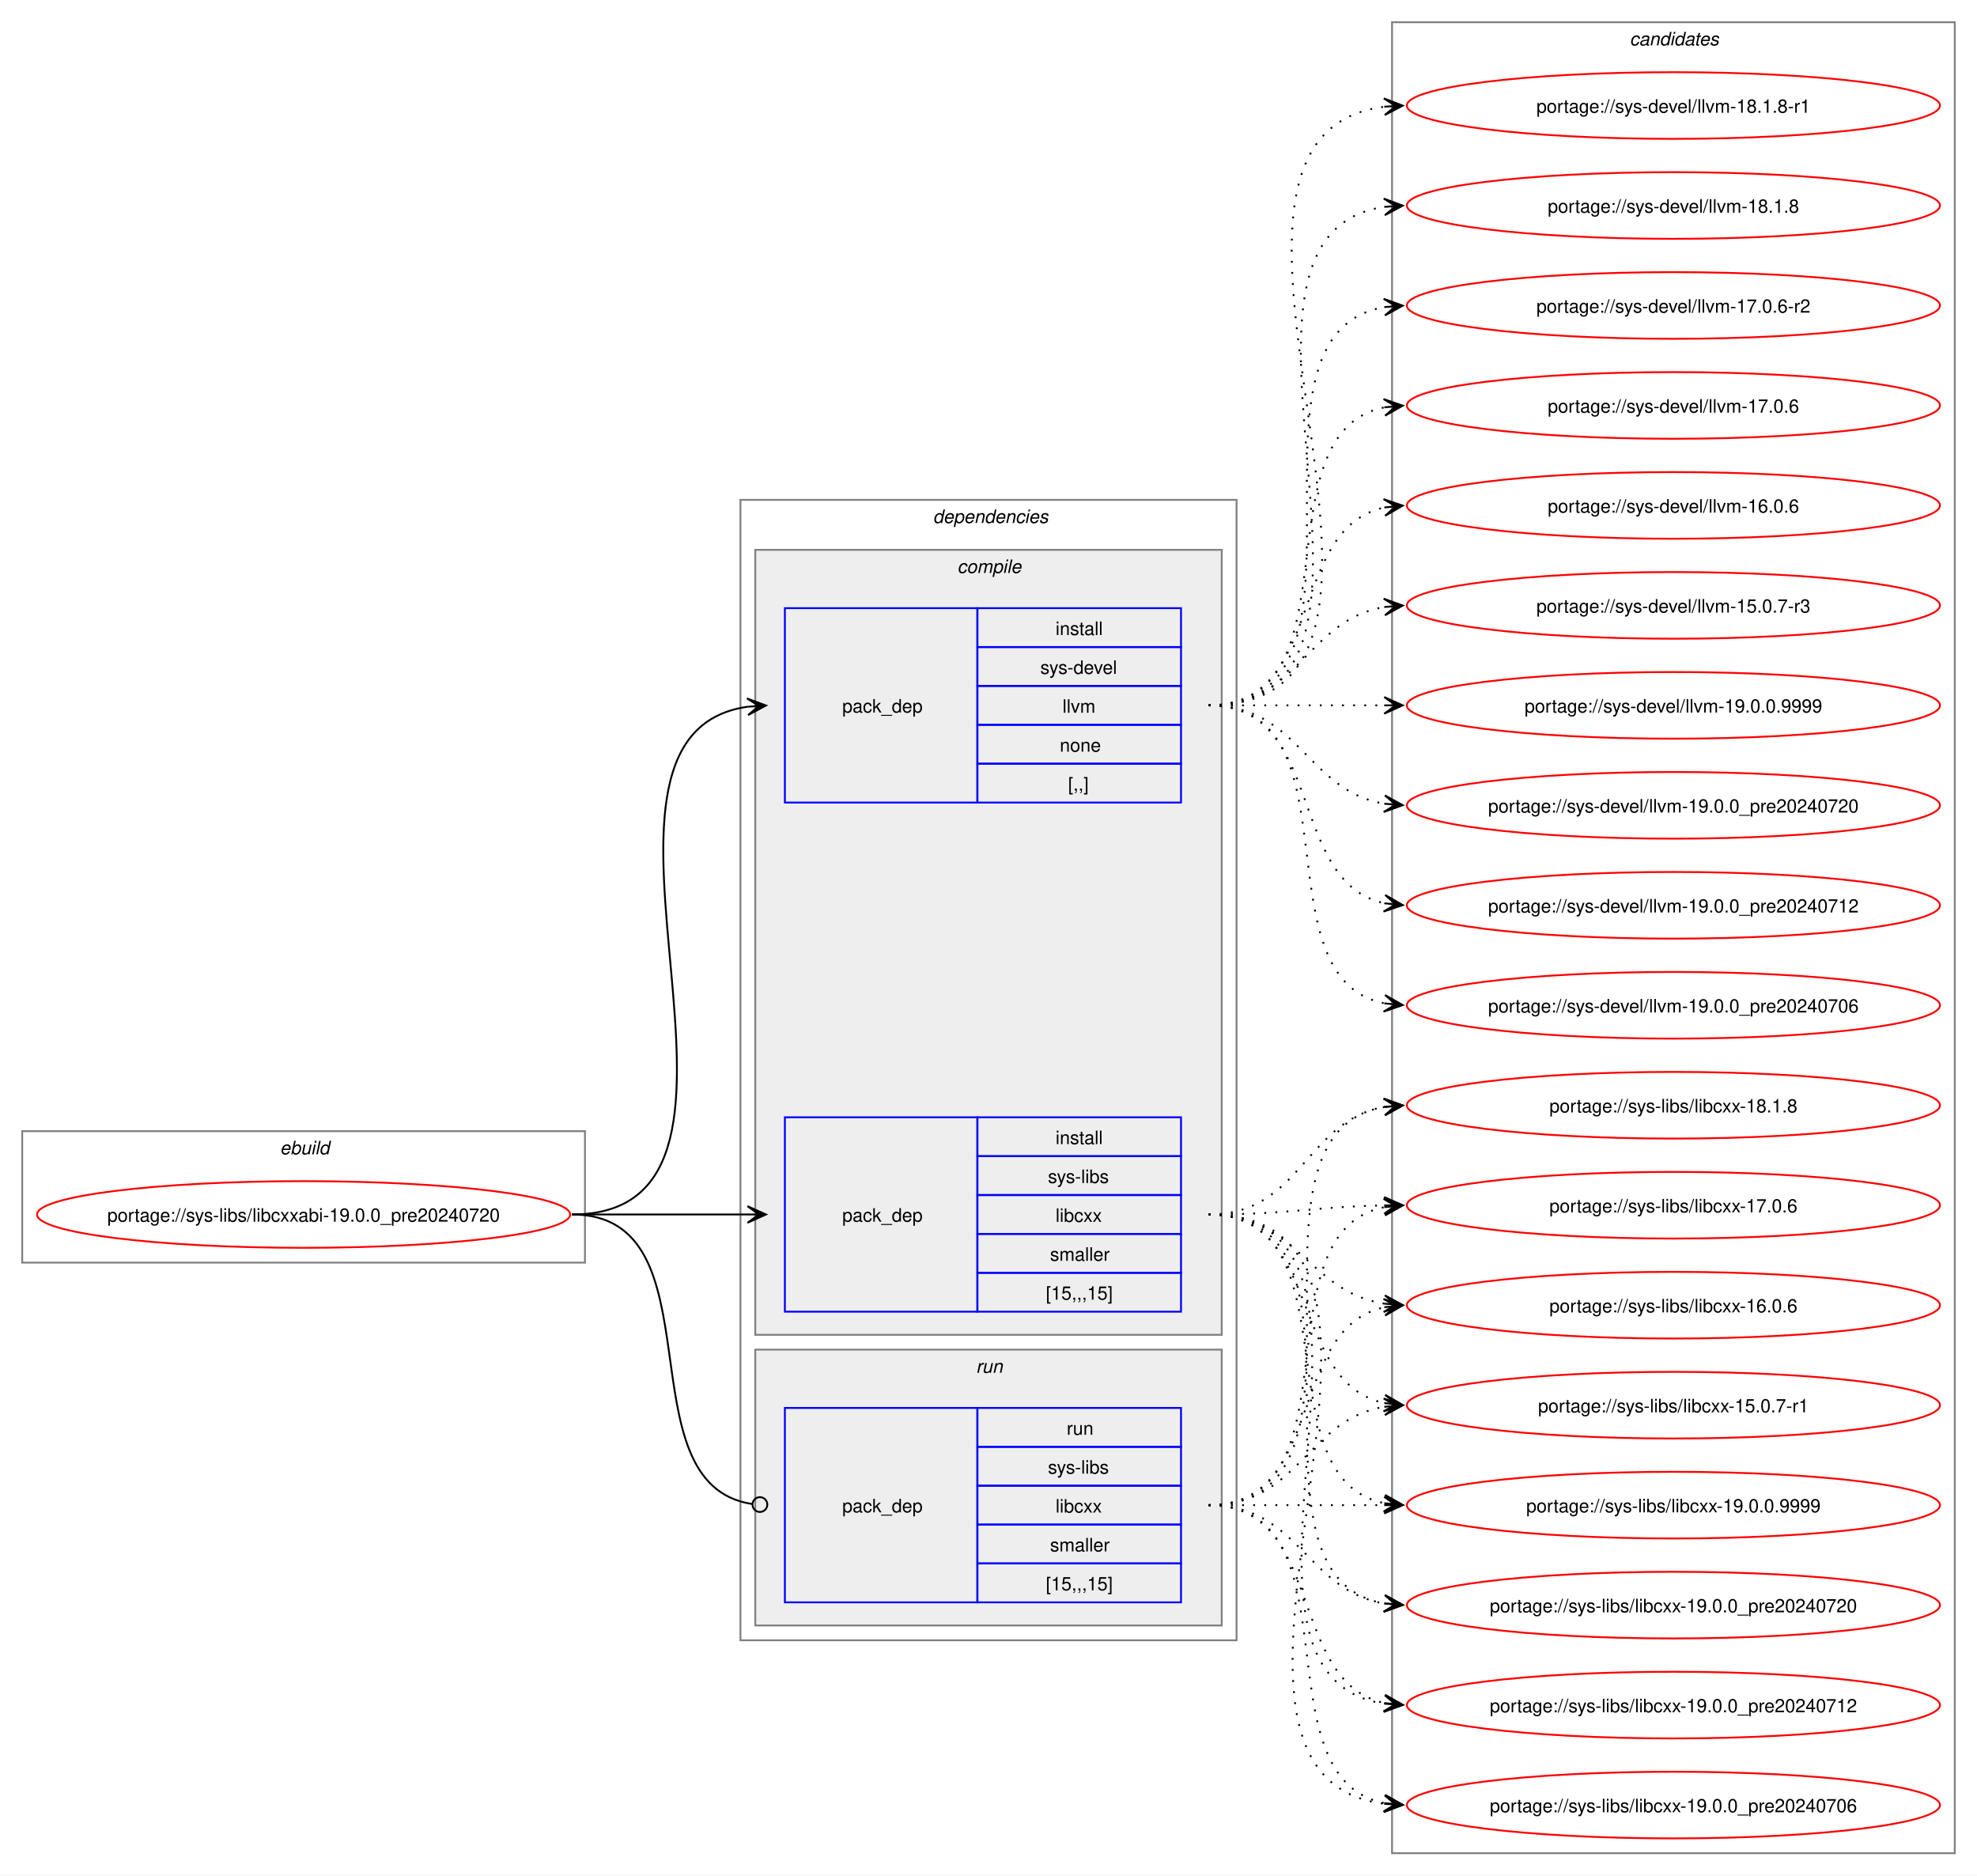
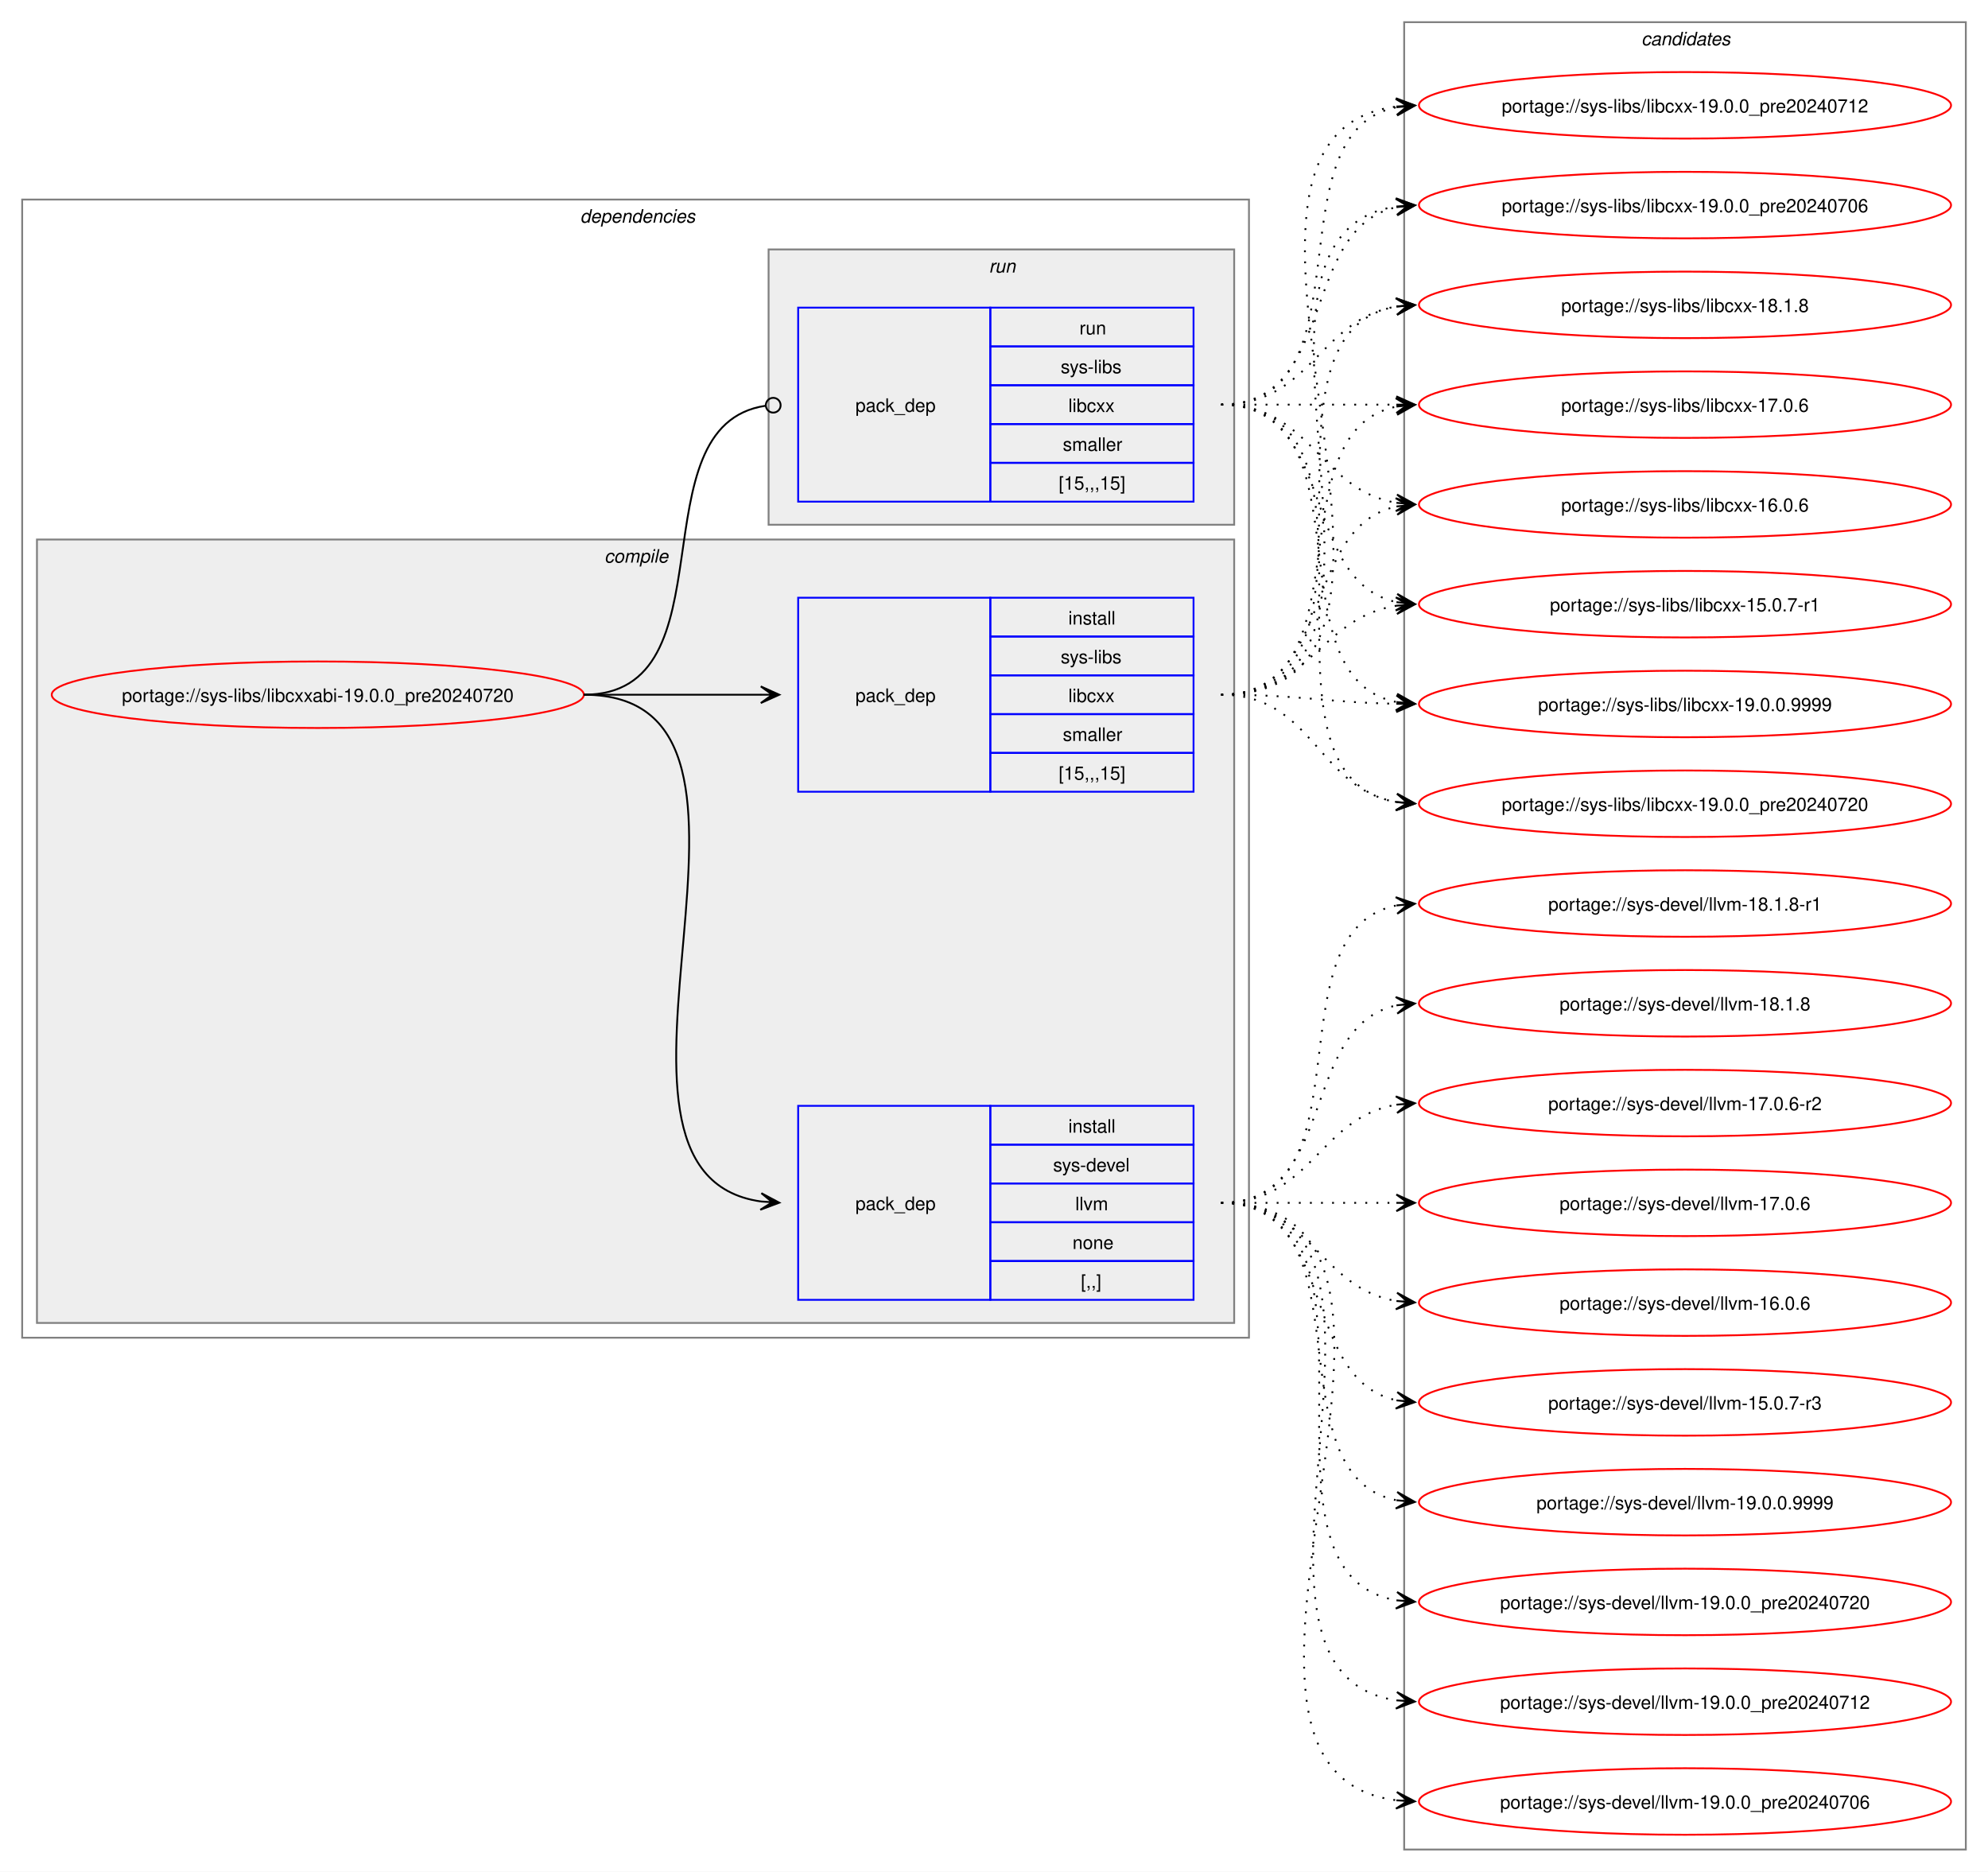
- <svg xmlns="http://www.w3.org/2000/svg" xmlns:xlink="http://www.w3.org/1999/xlink" width="1068pt" height="1013pt" viewBox="0.00 0.00 1068.00 1013.00">
+ <svg xmlns="http://www.w3.org/2000/svg" xmlns:xlink="http://www.w3.org/1999/xlink" width="1076pt" height="1013pt" viewBox="0.00 0.00 1076.00 1013.00">
  <g id="graph0" class="graph" transform="scale(1 1) rotate(0) translate(4 1009)">
-     <polygon fill="white" stroke="none" points="-4,4 -4,-1009 1064,-1009 1064,4 -4,4" />
-     <g id="clust1" class="cluster">
-       <polygon fill="none" stroke="gray" points="8,-327 8,-398 312,-398 312,-327 8,-327" />
-       <text text-anchor="start" x="147.25" y="-385.5" font-family="Helvetica,sans-Serif" font-style="italic" font-size="10.00">ebuild</text>
-     </g>
+     <polygon fill="white" stroke="none" points="-4,4 -4,-1009 1072,-1009 1072,4 -4,4" />
    <g id="clust2" class="cluster">
-       <polygon fill="none" stroke="gray" points="396,-123 396,-739 664,-739 664,-123 396,-123" />
-       <text text-anchor="start" x="500" y="-726.5" font-family="Helvetica,sans-Serif" font-style="italic" font-size="10.00">dependencies</text>
+       <polygon fill="none" stroke="gray" points="8,-285 8,-901 672,-901 672,-285 8,-285" />
+       <text text-anchor="start" x="310" y="-888.5" font-family="Helvetica,sans-Serif" font-style="italic" font-size="10.00">dependencies</text>
    </g>
    <g id="clust3" class="cluster">
-       <polygon fill="#eeeeee" stroke="gray" points="404,-288 404,-712 656,-712 656,-288 404,-288" />
-       <text text-anchor="start" x="513.12" y="-699.5" font-family="Helvetica,sans-Serif" font-style="italic" font-size="10.00">compile</text>
+       <polygon fill="#eeeeee" stroke="gray" points="16,-293 16,-717 664,-717 664,-293 16,-293" />
+       <text text-anchor="start" x="323.12" y="-704.5" font-family="Helvetica,sans-Serif" font-style="italic" font-size="10.00">compile</text>
    </g>
    <g id="clust7" class="cluster">
-       <polygon fill="#eeeeee" stroke="gray" points="404,-131 404,-280 656,-280 656,-131 404,-131" />
-       <text text-anchor="start" x="523.25" y="-267.5" font-family="Helvetica,sans-Serif" font-style="italic" font-size="10.00">run</text>
+       <polygon fill="#eeeeee" stroke="gray" points="412,-725 412,-874 664,-874 664,-725 412,-725" />
+       <text text-anchor="start" x="531.25" y="-861.5" font-family="Helvetica,sans-Serif" font-style="italic" font-size="10.00">run</text>
    </g>
    <g id="clust9" class="cluster">
-       <polygon fill="none" stroke="gray" points="748,-8 748,-997 1052,-997 1052,-8 748,-8" />
-       <text text-anchor="start" x="876.38" y="-984.5" font-family="Helvetica,sans-Serif" font-style="italic" font-size="10.00">candidates</text>
+       <polygon fill="none" stroke="gray" points="756,-8 756,-997 1060,-997 1060,-8 756,-8" />
+       <text text-anchor="start" x="884.38" y="-984.5" font-family="Helvetica,sans-Serif" font-style="italic" font-size="10.00">candidates</text>
    </g>
    <g id="node1" class="node">
      <g id="a_node1">
        <a xlink:href="../sys-libs/libcxxabi-19.0.0_pre20240720.svg" xlink:title="portage://sys-libs/libcxxabi-19.0.0_pre20240720">
-           <ellipse fill="none" stroke="red" cx="160" cy="-353" rx="144" ry="18" />
-           <text text-anchor="middle" x="160" y="-349.12" font-family="Helvetica,sans-Serif" font-size="10.00">portage://sys-libs/libcxxabi-19.0.0_pre20240720</text>
+           <ellipse fill="none" stroke="red" cx="168" cy="-633" rx="144" ry="18" />
+           <text text-anchor="middle" x="168" y="-629.12" font-family="Helvetica,sans-Serif" font-size="10.00">portage://sys-libs/libcxxabi-19.0.0_pre20240720</text>
        </a>
      </g>
    </g>
    <g id="node2" class="node">
-       <polygon fill="none" stroke="blue" points="420,-575.5 420,-680.5 524,-680.5 524,-575.5 420,-575.5" />
-       <text text-anchor="start" x="451" y="-624.12" font-family="Helvetica,sans-Serif" font-size="10.00">pack_dep</text>
-       <polygon fill="none" stroke="blue" points="524,-659.5 524,-680.5 634,-680.5 634,-659.5 524,-659.5" />
-       <text text-anchor="start" x="566.25" y="-666" font-family="Helvetica,sans-Serif" font-size="10.00">install</text>
-       <polygon fill="none" stroke="blue" points="524,-638.5 524,-659.5 634,-659.5 634,-638.5 524,-638.5" />
-       <text text-anchor="start" x="558" y="-645" font-family="Helvetica,sans-Serif" font-size="10.00">sys-devel</text>
-       <polygon fill="none" stroke="blue" points="524,-617.5 524,-638.5 634,-638.5 634,-617.5 524,-617.5" />
-       <text text-anchor="start" x="570" y="-624" font-family="Helvetica,sans-Serif" font-size="10.00">llvm</text>
-       <polygon fill="none" stroke="blue" points="524,-596.5 524,-617.5 634,-617.5 634,-596.5 524,-596.5" />
-       <text text-anchor="start" x="568.5" y="-603" font-family="Helvetica,sans-Serif" font-size="10.00">none</text>
-       <polygon fill="none" stroke="blue" points="524,-575.5 524,-596.5 634,-596.5 634,-575.5 524,-575.5" />
-       <text text-anchor="start" x="573" y="-582" font-family="Helvetica,sans-Serif" font-size="10.00">[,,]</text>
+       <polygon fill="none" stroke="blue" points="428,-305.5 428,-410.5 532,-410.5 532,-305.5 428,-305.5" />
+       <text text-anchor="start" x="459" y="-354.12" font-family="Helvetica,sans-Serif" font-size="10.00">pack_dep</text>
+       <polygon fill="none" stroke="blue" points="532,-389.5 532,-410.5 642,-410.5 642,-389.5 532,-389.5" />
+       <text text-anchor="start" x="574.25" y="-396" font-family="Helvetica,sans-Serif" font-size="10.00">install</text>
+       <polygon fill="none" stroke="blue" points="532,-368.5 532,-389.5 642,-389.5 642,-368.5 532,-368.5" />
+       <text text-anchor="start" x="566" y="-375" font-family="Helvetica,sans-Serif" font-size="10.00">sys-devel</text>
+       <polygon fill="none" stroke="blue" points="532,-347.5 532,-368.5 642,-368.5 642,-347.5 532,-347.5" />
+       <text text-anchor="start" x="578" y="-354" font-family="Helvetica,sans-Serif" font-size="10.00">llvm</text>
+       <polygon fill="none" stroke="blue" points="532,-326.5 532,-347.5 642,-347.5 642,-326.5 532,-326.5" />
+       <text text-anchor="start" x="576.5" y="-333" font-family="Helvetica,sans-Serif" font-size="10.00">none</text>
+       <polygon fill="none" stroke="blue" points="532,-305.5 532,-326.5 642,-326.5 642,-305.5 532,-305.5" />
+       <text text-anchor="start" x="581" y="-312" font-family="Helvetica,sans-Serif" font-size="10.00">[,,]</text>
    </g>
    <g id="edge1" class="edge">
-       <path fill="none" stroke="black" d="M305,-353C432.02,-353 289.19,-611.6 399.88,-627.26" />
-       <polygon fill="black" stroke="black" points="409.78,-627.92 399.51,-631.74 406.01,-627.67 399.81,-627.25 399.81,-627.25 399.81,-627.25 406.01,-627.67 400.11,-622.76 409.78,-627.92" />
+       <path fill="none" stroke="black" d="M312,-633C439.18,-633 296.99,-374.4 407.86,-358.74" />
+       <polygon fill="black" stroke="black" points="417.78,-358.08 408.1,-363.23 414.01,-358.33 407.81,-358.74 407.81,-358.74 407.81,-358.74 414.01,-358.33 407.51,-354.25 417.78,-358.08" />
    </g>
    <g id="node3" class="node">
-       <polygon fill="none" stroke="blue" points="420,-300.5 420,-405.5 524,-405.5 524,-300.5 420,-300.5" />
-       <text text-anchor="start" x="451" y="-349.12" font-family="Helvetica,sans-Serif" font-size="10.00">pack_dep</text>
-       <polygon fill="none" stroke="blue" points="524,-384.5 524,-405.5 634,-405.5 634,-384.5 524,-384.5" />
-       <text text-anchor="start" x="566.25" y="-391" font-family="Helvetica,sans-Serif" font-size="10.00">install</text>
-       <polygon fill="none" stroke="blue" points="524,-363.5 524,-384.5 634,-384.5 634,-363.5 524,-363.5" />
-       <text text-anchor="start" x="562.12" y="-370" font-family="Helvetica,sans-Serif" font-size="10.00">sys-libs</text>
-       <polygon fill="none" stroke="blue" points="524,-342.5 524,-363.5 634,-363.5 634,-342.5 524,-342.5" />
-       <text text-anchor="start" x="566.25" y="-349" font-family="Helvetica,sans-Serif" font-size="10.00">libcxx</text>
-       <polygon fill="none" stroke="blue" points="524,-321.5 524,-342.5 634,-342.5 634,-321.5 524,-321.5" />
-       <text text-anchor="start" x="563.25" y="-328" font-family="Helvetica,sans-Serif" font-size="10.00">smaller</text>
-       <polygon fill="none" stroke="blue" points="524,-300.5 524,-321.5 634,-321.5 634,-300.5 524,-300.5" />
-       <text text-anchor="start" x="561" y="-307" font-family="Helvetica,sans-Serif" font-size="10.00">[15,,,15]</text>
+       <polygon fill="none" stroke="blue" points="428,-580.5 428,-685.5 532,-685.5 532,-580.5 428,-580.5" />
+       <text text-anchor="start" x="459" y="-629.12" font-family="Helvetica,sans-Serif" font-size="10.00">pack_dep</text>
+       <polygon fill="none" stroke="blue" points="532,-664.5 532,-685.5 642,-685.5 642,-664.5 532,-664.5" />
+       <text text-anchor="start" x="574.25" y="-671" font-family="Helvetica,sans-Serif" font-size="10.00">install</text>
+       <polygon fill="none" stroke="blue" points="532,-643.5 532,-664.5 642,-664.5 642,-643.5 532,-643.5" />
+       <text text-anchor="start" x="570.12" y="-650" font-family="Helvetica,sans-Serif" font-size="10.00">sys-libs</text>
+       <polygon fill="none" stroke="blue" points="532,-622.5 532,-643.5 642,-643.5 642,-622.5 532,-622.5" />
+       <text text-anchor="start" x="574.25" y="-629" font-family="Helvetica,sans-Serif" font-size="10.00">libcxx</text>
+       <polygon fill="none" stroke="blue" points="532,-601.5 532,-622.5 642,-622.5 642,-601.5 532,-601.5" />
+       <text text-anchor="start" x="571.25" y="-608" font-family="Helvetica,sans-Serif" font-size="10.00">smaller</text>
+       <polygon fill="none" stroke="blue" points="532,-580.5 532,-601.5 642,-601.5 642,-580.5 532,-580.5" />
+       <text text-anchor="start" x="569" y="-587" font-family="Helvetica,sans-Serif" font-size="10.00">[15,,,15]</text>
    </g>
    <g id="edge2" class="edge">
-       <path fill="none" stroke="black" d="M305,-353C348.25,-353 361.72,-353 400.08,-353" />
-       <polygon fill="black" stroke="black" points="409.78,-353 399.78,-357.5 406,-353 399.78,-353 399.78,-353 399.78,-353 406,-353 399.78,-348.5 409.78,-353" />
+       <path fill="none" stroke="black" d="M312,-633C355.65,-633 369.25,-633 407.98,-633" />
+       <polygon fill="black" stroke="black" points="417.78,-633 407.78,-637.5 414,-633 407.78,-633 407.78,-633 407.78,-633 414,-633 407.78,-628.5 417.78,-633" />
    </g>
    <g id="node4" class="node">
-       <polygon fill="none" stroke="blue" points="420,-143.5 420,-248.5 524,-248.5 524,-143.5 420,-143.5" />
-       <text text-anchor="start" x="451" y="-192.12" font-family="Helvetica,sans-Serif" font-size="10.00">pack_dep</text>
-       <polygon fill="none" stroke="blue" points="524,-227.5 524,-248.5 634,-248.5 634,-227.5 524,-227.5" />
-       <text text-anchor="start" x="572.25" y="-234" font-family="Helvetica,sans-Serif" font-size="10.00">run</text>
-       <polygon fill="none" stroke="blue" points="524,-206.5 524,-227.5 634,-227.5 634,-206.5 524,-206.5" />
-       <text text-anchor="start" x="562.12" y="-213" font-family="Helvetica,sans-Serif" font-size="10.00">sys-libs</text>
-       <polygon fill="none" stroke="blue" points="524,-185.5 524,-206.5 634,-206.5 634,-185.5 524,-185.5" />
-       <text text-anchor="start" x="566.25" y="-192" font-family="Helvetica,sans-Serif" font-size="10.00">libcxx</text>
-       <polygon fill="none" stroke="blue" points="524,-164.5 524,-185.5 634,-185.5 634,-164.5 524,-164.5" />
-       <text text-anchor="start" x="563.25" y="-171" font-family="Helvetica,sans-Serif" font-size="10.00">smaller</text>
-       <polygon fill="none" stroke="blue" points="524,-143.5 524,-164.5 634,-164.5 634,-143.5 524,-143.5" />
-       <text text-anchor="start" x="561" y="-150" font-family="Helvetica,sans-Serif" font-size="10.00">[15,,,15]</text>
+       <polygon fill="none" stroke="blue" points="428,-737.5 428,-842.5 532,-842.5 532,-737.5 428,-737.5" />
+       <text text-anchor="start" x="459" y="-786.12" font-family="Helvetica,sans-Serif" font-size="10.00">pack_dep</text>
+       <polygon fill="none" stroke="blue" points="532,-821.5 532,-842.5 642,-842.5 642,-821.5 532,-821.5" />
+       <text text-anchor="start" x="580.25" y="-828" font-family="Helvetica,sans-Serif" font-size="10.00">run</text>
+       <polygon fill="none" stroke="blue" points="532,-800.5 532,-821.5 642,-821.5 642,-800.5 532,-800.5" />
+       <text text-anchor="start" x="570.12" y="-807" font-family="Helvetica,sans-Serif" font-size="10.00">sys-libs</text>
+       <polygon fill="none" stroke="blue" points="532,-779.5 532,-800.5 642,-800.5 642,-779.5 532,-779.5" />
+       <text text-anchor="start" x="574.25" y="-786" font-family="Helvetica,sans-Serif" font-size="10.00">libcxx</text>
+       <polygon fill="none" stroke="blue" points="532,-758.5 532,-779.5 642,-779.5 642,-758.5 532,-758.5" />
+       <text text-anchor="start" x="571.25" y="-765" font-family="Helvetica,sans-Serif" font-size="10.00">smaller</text>
+       <polygon fill="none" stroke="blue" points="532,-737.5 532,-758.5 642,-758.5 642,-737.5 532,-737.5" />
+       <text text-anchor="start" x="569" y="-744" font-family="Helvetica,sans-Serif" font-size="10.00">[15,,,15]</text>
    </g>
    <g id="edge3" class="edge">
-       <path fill="none" stroke="black" d="M305,-353C386.07,-353 331.24,-207.44 402.22,-196.63" />
-       <ellipse fill="none" stroke="black" cx="406.51" cy="-196.32" rx="4" ry="4" />
+       <path fill="none" stroke="black" d="M312,-633C393.31,-633 338.95,-778.56 410.19,-789.37" />
+       <ellipse fill="none" stroke="black" cx="414.51" cy="-789.68" rx="4" ry="4" />
    </g>
    <g id="node5" class="node">
      <g id="a_node5">
        <a xlink:href="../sys-devel/llvm-19.0.0.9999.svg" xlink:title="portage://sys-devel/llvm-19.0.0.9999">
-           <ellipse fill="none" stroke="red" cx="900" cy="-628" rx="144" ry="18" />
-           <text text-anchor="middle" x="900" y="-624.12" font-family="Helvetica,sans-Serif" font-size="10.00">portage://sys-devel/llvm-19.0.0.9999</text>
+           <ellipse fill="none" stroke="red" cx="908" cy="-196" rx="144" ry="18" />
+           <text text-anchor="middle" x="908" y="-192.12" font-family="Helvetica,sans-Serif" font-size="10.00">portage://sys-devel/llvm-19.0.0.9999</text>
        </a>
      </g>
    </g>
    <g id="edge4" class="edge">
-       <path fill="none" stroke="black" stroke-dasharray="1,5" d="M649,-628C692.25,-628 705.72,-628 744.08,-628" />
-       <polygon fill="black" stroke="black" points="753.78,-628 743.78,-632.5 750,-628 743.78,-628 743.78,-628 743.78,-628 750,-628 743.78,-623.5 753.78,-628" />
+       <path fill="none" stroke="black" stroke-dasharray="1,5" d="M657,-358C739.01,-358 682.82,-210.83 751.87,-197.03" />
+       <polygon fill="black" stroke="black" points="761.79,-196.11 752.25,-201.52 758.02,-196.46 751.83,-197.04 751.83,-197.04 751.83,-197.04 758.02,-196.46 751.41,-192.56 761.79,-196.11" />
    </g>
    <g id="node6" class="node">
      <g id="a_node6">
        <a xlink:href="../sys-devel/llvm-19.0.0_pre20240720.svg" xlink:title="portage://sys-devel/llvm-19.0.0_pre20240720">
-           <ellipse fill="none" stroke="red" cx="900" cy="-574" rx="144" ry="18" />
-           <text text-anchor="middle" x="900" y="-570.12" font-family="Helvetica,sans-Serif" font-size="10.00">portage://sys-devel/llvm-19.0.0_pre20240720</text>
+           <ellipse fill="none" stroke="red" cx="908" cy="-142" rx="144" ry="18" />
+           <text text-anchor="middle" x="908" y="-138.12" font-family="Helvetica,sans-Serif" font-size="10.00">portage://sys-devel/llvm-19.0.0_pre20240720</text>
        </a>
      </g>
    </g>
    <g id="edge5" class="edge">
-       <path fill="none" stroke="black" stroke-dasharray="1,5" d="M649,-628C697.95,-628 701.8,-581.72 744.05,-574.85" />
-       <polygon fill="black" stroke="black" points="753.79,-574.09 744.16,-579.35 750.01,-574.39 743.82,-574.87 743.82,-574.87 743.82,-574.87 750.01,-574.39 743.47,-570.38 753.79,-574.09" />
+       <path fill="none" stroke="black" stroke-dasharray="1,5" d="M657,-358C759.97,-358 663.77,-157.73 751.96,-142.87" />
+       <polygon fill="black" stroke="black" points="761.79,-142.1 752.17,-147.37 758.02,-142.39 751.82,-142.88 751.82,-142.88 751.82,-142.88 758.02,-142.39 751.46,-138.4 761.79,-142.1" />
    </g>
    <g id="node7" class="node">
      <g id="a_node7">
        <a xlink:href="../sys-devel/llvm-19.0.0_pre20240712.svg" xlink:title="portage://sys-devel/llvm-19.0.0_pre20240712">
-           <ellipse fill="none" stroke="red" cx="900" cy="-520" rx="144" ry="18" />
-           <text text-anchor="middle" x="900" y="-516.12" font-family="Helvetica,sans-Serif" font-size="10.00">portage://sys-devel/llvm-19.0.0_pre20240712</text>
+           <ellipse fill="none" stroke="red" cx="908" cy="-88" rx="144" ry="18" />
+           <text text-anchor="middle" x="908" y="-84.12" font-family="Helvetica,sans-Serif" font-size="10.00">portage://sys-devel/llvm-19.0.0_pre20240712</text>
        </a>
      </g>
    </g>
    <g id="edge6" class="edge">
-       <path fill="none" stroke="black" stroke-dasharray="1,5" d="M649,-628C712.32,-628 690.76,-532.29 744.13,-521.07" />
-       <polygon fill="black" stroke="black" points="753.79,-520.12 744.28,-525.58 750.02,-520.49 743.84,-521.1 743.84,-521.1 743.84,-521.1 750.02,-520.49 743.4,-516.62 753.79,-520.12" />
+       <path fill="none" stroke="black" stroke-dasharray="1,5" d="M657,-358C782.01,-358 643.02,-104.1 752.05,-88.73" />
+       <polygon fill="black" stroke="black" points="761.78,-88.08 752.1,-93.23 758.01,-88.33 751.81,-88.74 751.81,-88.74 751.81,-88.74 758.01,-88.33 751.51,-84.25 761.78,-88.08" />
    </g>
    <g id="node8" class="node">
      <g id="a_node8">
        <a xlink:href="../sys-devel/llvm-19.0.0_pre20240706.svg" xlink:title="portage://sys-devel/llvm-19.0.0_pre20240706">
-           <ellipse fill="none" stroke="red" cx="900" cy="-466" rx="144" ry="18" />
-           <text text-anchor="middle" x="900" y="-462.12" font-family="Helvetica,sans-Serif" font-size="10.00">portage://sys-devel/llvm-19.0.0_pre20240706</text>
+           <ellipse fill="none" stroke="red" cx="908" cy="-34" rx="144" ry="18" />
+           <text text-anchor="middle" x="908" y="-30.12" font-family="Helvetica,sans-Serif" font-size="10.00">portage://sys-devel/llvm-19.0.0_pre20240706</text>
        </a>
      </g>
    </g>
    <g id="edge7" class="edge">
-       <path fill="none" stroke="black" stroke-dasharray="1,5" d="M649,-628C731.01,-628 674.82,-480.83 743.87,-467.03" />
-       <polygon fill="black" stroke="black" points="753.79,-466.11 744.25,-471.52 750.02,-466.46 743.83,-467.04 743.83,-467.04 743.83,-467.04 750.02,-466.46 743.41,-462.56 753.79,-466.11" />
+       <path fill="none" stroke="black" stroke-dasharray="1,5" d="M657,-358C804.66,-358 621.27,-50.24 752.12,-34.62" />
+       <polygon fill="black" stroke="black" points="761.78,-34.07 752.05,-39.13 758.01,-34.28 751.8,-34.63 751.8,-34.63 751.8,-34.63 758.01,-34.28 751.55,-30.14 761.78,-34.07" />
    </g>
    <g id="node9" class="node">
      <g id="a_node9">
        <a xlink:href="../sys-devel/llvm-18.1.8-r1.svg" xlink:title="portage://sys-devel/llvm-18.1.8-r1">
-           <ellipse fill="none" stroke="red" cx="900" cy="-952" rx="144" ry="18" />
-           <text text-anchor="middle" x="900" y="-948.12" font-family="Helvetica,sans-Serif" font-size="10.00">portage://sys-devel/llvm-18.1.8-r1</text>
+           <ellipse fill="none" stroke="red" cx="908" cy="-520" rx="144" ry="18" />
+           <text text-anchor="middle" x="908" y="-516.12" font-family="Helvetica,sans-Serif" font-size="10.00">portage://sys-devel/llvm-18.1.8-r1</text>
        </a>
      </g>
    </g>
    <g id="edge8" class="edge">
-       <path fill="none" stroke="black" stroke-dasharray="1,5" d="M649,-628C796.66,-628 613.27,-935.76 744.12,-951.38" />
-       <polygon fill="black" stroke="black" points="753.78,-951.93 743.55,-955.86 750.01,-951.72 743.8,-951.37 743.8,-951.37 743.8,-951.37 750.01,-951.72 744.05,-946.87 753.78,-951.93" />
+       <path fill="none" stroke="black" stroke-dasharray="1,5" d="M657,-358C739.01,-358 682.82,-505.17 751.87,-518.97" />
+       <polygon fill="black" stroke="black" points="761.79,-519.89 751.41,-523.44 758.02,-519.54 751.83,-518.96 751.83,-518.96 751.83,-518.96 758.02,-519.54 752.25,-514.48 761.79,-519.89" />
    </g>
    <g id="node10" class="node">
      <g id="a_node10">
        <a xlink:href="../sys-devel/llvm-18.1.8.svg" xlink:title="portage://sys-devel/llvm-18.1.8">
-           <ellipse fill="none" stroke="red" cx="900" cy="-898" rx="144" ry="18" />
-           <text text-anchor="middle" x="900" y="-894.12" font-family="Helvetica,sans-Serif" font-size="10.00">portage://sys-devel/llvm-18.1.8</text>
+           <ellipse fill="none" stroke="red" cx="908" cy="-466" rx="144" ry="18" />
+           <text text-anchor="middle" x="908" y="-462.12" font-family="Helvetica,sans-Serif" font-size="10.00">portage://sys-devel/llvm-18.1.8</text>
        </a>
      </g>
    </g>
    <g id="edge9" class="edge">
-       <path fill="none" stroke="black" stroke-dasharray="1,5" d="M649,-628C774.01,-628 635.02,-881.9 744.05,-897.27" />
-       <polygon fill="black" stroke="black" points="753.78,-897.92 743.51,-901.75 750.01,-897.67 743.81,-897.26 743.81,-897.26 743.81,-897.26 750.01,-897.67 744.1,-892.77 753.78,-897.92" />
+       <path fill="none" stroke="black" stroke-dasharray="1,5" d="M657,-358C720.32,-358 698.76,-453.71 752.13,-464.93" />
+       <polygon fill="black" stroke="black" points="761.79,-465.88 751.4,-469.38 758.02,-465.51 751.84,-464.9 751.84,-464.9 751.84,-464.9 758.02,-465.51 752.28,-460.42 761.79,-465.88" />
    </g>
    <g id="node11" class="node">
      <g id="a_node11">
        <a xlink:href="../sys-devel/llvm-17.0.6-r2.svg" xlink:title="portage://sys-devel/llvm-17.0.6-r2">
-           <ellipse fill="none" stroke="red" cx="900" cy="-844" rx="144" ry="18" />
-           <text text-anchor="middle" x="900" y="-840.12" font-family="Helvetica,sans-Serif" font-size="10.00">portage://sys-devel/llvm-17.0.6-r2</text>
+           <ellipse fill="none" stroke="red" cx="908" cy="-412" rx="144" ry="18" />
+           <text text-anchor="middle" x="908" y="-408.12" font-family="Helvetica,sans-Serif" font-size="10.00">portage://sys-devel/llvm-17.0.6-r2</text>
        </a>
      </g>
    </g>
    <g id="edge10" class="edge">
-       <path fill="none" stroke="black" stroke-dasharray="1,5" d="M649,-628C751.97,-628 655.77,-828.27 743.96,-843.13" />
-       <polygon fill="black" stroke="black" points="753.79,-843.9 743.46,-847.6 750.02,-843.61 743.82,-843.12 743.82,-843.12 743.82,-843.12 750.02,-843.61 744.17,-838.63 753.79,-843.9" />
+       <path fill="none" stroke="black" stroke-dasharray="1,5" d="M657,-358C705.95,-358 709.8,-404.28 752.05,-411.15" />
+       <polygon fill="black" stroke="black" points="761.79,-411.91 751.47,-415.62 758.01,-411.61 751.82,-411.13 751.82,-411.13 751.82,-411.13 758.01,-411.61 752.16,-406.65 761.79,-411.91" />
    </g>
    <g id="node12" class="node">
      <g id="a_node12">
        <a xlink:href="../sys-devel/llvm-17.0.6.svg" xlink:title="portage://sys-devel/llvm-17.0.6">
-           <ellipse fill="none" stroke="red" cx="900" cy="-790" rx="144" ry="18" />
-           <text text-anchor="middle" x="900" y="-786.12" font-family="Helvetica,sans-Serif" font-size="10.00">portage://sys-devel/llvm-17.0.6</text>
+           <ellipse fill="none" stroke="red" cx="908" cy="-358" rx="144" ry="18" />
+           <text text-anchor="middle" x="908" y="-354.12" font-family="Helvetica,sans-Serif" font-size="10.00">portage://sys-devel/llvm-17.0.6</text>
        </a>
      </g>
    </g>
    <g id="edge11" class="edge">
-       <path fill="none" stroke="black" stroke-dasharray="1,5" d="M649,-628C731.01,-628 674.82,-775.17 743.87,-788.97" />
-       <polygon fill="black" stroke="black" points="753.79,-789.89 743.41,-793.44 750.02,-789.54 743.83,-788.96 743.83,-788.96 743.83,-788.96 750.02,-789.54 744.25,-784.48 753.79,-789.89" />
+       <path fill="none" stroke="black" stroke-dasharray="1,5" d="M657,-358C700.25,-358 713.72,-358 752.08,-358" />
+       <polygon fill="black" stroke="black" points="761.78,-358 751.78,-362.5 758,-358 751.78,-358 751.78,-358 751.78,-358 758,-358 751.78,-353.5 761.78,-358" />
    </g>
    <g id="node13" class="node">
      <g id="a_node13">
        <a xlink:href="../sys-devel/llvm-16.0.6.svg" xlink:title="portage://sys-devel/llvm-16.0.6">
-           <ellipse fill="none" stroke="red" cx="900" cy="-736" rx="144" ry="18" />
-           <text text-anchor="middle" x="900" y="-732.12" font-family="Helvetica,sans-Serif" font-size="10.00">portage://sys-devel/llvm-16.0.6</text>
+           <ellipse fill="none" stroke="red" cx="908" cy="-304" rx="144" ry="18" />
+           <text text-anchor="middle" x="908" y="-300.12" font-family="Helvetica,sans-Serif" font-size="10.00">portage://sys-devel/llvm-16.0.6</text>
        </a>
      </g>
    </g>
    <g id="edge12" class="edge">
-       <path fill="none" stroke="black" stroke-dasharray="1,5" d="M649,-628C712.32,-628 690.76,-723.71 744.13,-734.93" />
-       <polygon fill="black" stroke="black" points="753.79,-735.88 743.4,-739.38 750.02,-735.51 743.84,-734.9 743.84,-734.9 743.84,-734.9 750.02,-735.51 744.28,-730.42 753.79,-735.88" />
+       <path fill="none" stroke="black" stroke-dasharray="1,5" d="M657,-358C705.95,-358 709.8,-311.72 752.05,-304.85" />
+       <polygon fill="black" stroke="black" points="761.79,-304.09 752.16,-309.35 758.01,-304.39 751.82,-304.87 751.82,-304.87 751.82,-304.87 758.01,-304.39 751.47,-300.38 761.79,-304.09" />
    </g>
    <g id="node14" class="node">
      <g id="a_node14">
        <a xlink:href="../sys-devel/llvm-15.0.7-r3.svg" xlink:title="portage://sys-devel/llvm-15.0.7-r3">
-           <ellipse fill="none" stroke="red" cx="900" cy="-682" rx="144" ry="18" />
-           <text text-anchor="middle" x="900" y="-678.12" font-family="Helvetica,sans-Serif" font-size="10.00">portage://sys-devel/llvm-15.0.7-r3</text>
+           <ellipse fill="none" stroke="red" cx="908" cy="-250" rx="144" ry="18" />
+           <text text-anchor="middle" x="908" y="-246.12" font-family="Helvetica,sans-Serif" font-size="10.00">portage://sys-devel/llvm-15.0.7-r3</text>
        </a>
      </g>
    </g>
    <g id="edge13" class="edge">
-       <path fill="none" stroke="black" stroke-dasharray="1,5" d="M649,-628C697.95,-628 701.8,-674.28 744.05,-681.15" />
-       <polygon fill="black" stroke="black" points="753.79,-681.91 743.47,-685.62 750.01,-681.61 743.82,-681.13 743.82,-681.13 743.82,-681.13 750.01,-681.61 744.16,-676.65 753.79,-681.91" />
+       <path fill="none" stroke="black" stroke-dasharray="1,5" d="M657,-358C720.32,-358 698.76,-262.29 752.13,-251.07" />
+       <polygon fill="black" stroke="black" points="761.79,-250.12 752.28,-255.58 758.02,-250.49 751.84,-251.1 751.84,-251.1 751.84,-251.1 758.02,-250.49 751.4,-246.62 761.79,-250.12" />
    </g>
    <g id="node15" class="node">
      <g id="a_node15">
        <a xlink:href="../sys-libs/libcxx-19.0.0.9999.svg" xlink:title="portage://sys-libs/libcxx-19.0.0.9999">
-           <ellipse fill="none" stroke="red" cx="900" cy="-196" rx="144" ry="18" />
-           <text text-anchor="middle" x="900" y="-192.12" font-family="Helvetica,sans-Serif" font-size="10.00">portage://sys-libs/libcxx-19.0.0.9999</text>
+           <ellipse fill="none" stroke="red" cx="908" cy="-628" rx="144" ry="18" />
+           <text text-anchor="middle" x="908" y="-624.12" font-family="Helvetica,sans-Serif" font-size="10.00">portage://sys-libs/libcxx-19.0.0.9999</text>
        </a>
      </g>
    </g>
    <g id="edge14" class="edge">
-       <path fill="none" stroke="black" stroke-dasharray="1,5" d="M649,-353C729.25,-353 676.33,-210.37 744.1,-197" />
-       <polygon fill="black" stroke="black" points="753.79,-196.11 744.24,-201.51 750.02,-196.46 743.83,-197.03 743.83,-197.03 743.83,-197.03 750.02,-196.46 743.42,-192.55 753.79,-196.11" />
+       <path fill="none" stroke="black" stroke-dasharray="1,5" d="M657,-633C700.29,-633 713.68,-628.79 752.07,-628.1" />
+       <polygon fill="black" stroke="black" points="761.78,-628.01 751.82,-632.6 758,-628.04 751.78,-628.1 751.78,-628.1 751.78,-628.1 758,-628.04 751.74,-623.6 761.78,-628.01" />
    </g>
    <g id="node16" class="node">
      <g id="a_node16">
        <a xlink:href="../sys-libs/libcxx-19.0.0_pre20240720.svg" xlink:title="portage://sys-libs/libcxx-19.0.0_pre20240720">
-           <ellipse fill="none" stroke="red" cx="900" cy="-142" rx="144" ry="18" />
-           <text text-anchor="middle" x="900" y="-138.12" font-family="Helvetica,sans-Serif" font-size="10.00">portage://sys-libs/libcxx-19.0.0_pre20240720</text>
+           <ellipse fill="none" stroke="red" cx="908" cy="-574" rx="144" ry="18" />
+           <text text-anchor="middle" x="908" y="-570.12" font-family="Helvetica,sans-Serif" font-size="10.00">portage://sys-libs/libcxx-19.0.0_pre20240720</text>
        </a>
      </g>
    </g>
    <g id="edge15" class="edge">
-       <path fill="none" stroke="black" stroke-dasharray="1,5" d="M649,-353C749.95,-353 657.66,-157.77 743.89,-142.89" />
-       <polygon fill="black" stroke="black" points="753.79,-142.1 744.18,-147.39 750.02,-142.4 743.82,-142.9 743.82,-142.9 743.82,-142.9 750.02,-142.4 743.46,-138.42 753.79,-142.1" />
+       <path fill="none" stroke="black" stroke-dasharray="1,5" d="M657,-633C706.92,-633 709.05,-582.43 751.87,-574.93" />
+       <polygon fill="black" stroke="black" points="761.79,-574.1 752.19,-579.42 758.02,-574.41 751.82,-574.93 751.82,-574.93 751.82,-574.93 758.02,-574.41 751.45,-570.45 761.79,-574.1" />
    </g>
    <g id="node17" class="node">
      <g id="a_node17">
        <a xlink:href="../sys-libs/libcxx-19.0.0_pre20240712.svg" xlink:title="portage://sys-libs/libcxx-19.0.0_pre20240712">
-           <ellipse fill="none" stroke="red" cx="900" cy="-88" rx="144" ry="18" />
-           <text text-anchor="middle" x="900" y="-84.12" font-family="Helvetica,sans-Serif" font-size="10.00">portage://sys-libs/libcxx-19.0.0_pre20240712</text>
+           <ellipse fill="none" stroke="red" cx="908" cy="-952" rx="144" ry="18" />
+           <text text-anchor="middle" x="908" y="-948.12" font-family="Helvetica,sans-Serif" font-size="10.00">portage://sys-libs/libcxx-19.0.0_pre20240712</text>
        </a>
      </g>
    </g>
    <g id="edge16" class="edge">
-       <path fill="none" stroke="black" stroke-dasharray="1,5" d="M649,-353C771.89,-353 637.11,-104.3 743.9,-88.76" />
-       <polygon fill="black" stroke="black" points="753.78,-88.08 744.12,-93.26 750.01,-88.34 743.81,-88.77 743.81,-88.77 743.81,-88.77 750.01,-88.34 743.5,-84.28 753.78,-88.08" />
+       <path fill="none" stroke="black" stroke-dasharray="1,5" d="M657,-633C802.46,-633 623.53,-935.4 751.88,-951.35" />
+       <polygon fill="black" stroke="black" points="761.78,-951.93 751.54,-955.83 758.01,-951.71 751.8,-951.34 751.8,-951.34 751.8,-951.34 758.01,-951.71 752.07,-946.85 761.78,-951.93" />
    </g>
    <g id="node18" class="node">
      <g id="a_node18">
        <a xlink:href="../sys-libs/libcxx-19.0.0_pre20240706.svg" xlink:title="portage://sys-libs/libcxx-19.0.0_pre20240706">
-           <ellipse fill="none" stroke="red" cx="900" cy="-34" rx="144" ry="18" />
-           <text text-anchor="middle" x="900" y="-30.12" font-family="Helvetica,sans-Serif" font-size="10.00">portage://sys-libs/libcxx-19.0.0_pre20240706</text>
+           <ellipse fill="none" stroke="red" cx="908" cy="-898" rx="144" ry="18" />
+           <text text-anchor="middle" x="908" y="-894.12" font-family="Helvetica,sans-Serif" font-size="10.00">portage://sys-libs/libcxx-19.0.0_pre20240706</text>
        </a>
      </g>
    </g>
    <g id="edge17" class="edge">
-       <path fill="none" stroke="black" stroke-dasharray="1,5" d="M649,-353C794.46,-353 615.53,-50.6 743.88,-34.65" />
-       <polygon fill="black" stroke="black" points="753.78,-34.07 744.07,-39.15 750.01,-34.29 743.8,-34.66 743.8,-34.66 743.8,-34.66 750.01,-34.29 743.54,-30.17 753.78,-34.07" />
+       <path fill="none" stroke="black" stroke-dasharray="1,5" d="M657,-633C779.89,-633 645.11,-881.7 751.9,-897.24" />
+       <polygon fill="black" stroke="black" points="761.78,-897.92 751.5,-901.72 758.01,-897.66 751.81,-897.23 751.81,-897.23 751.81,-897.23 758.01,-897.66 752.12,-892.74 761.78,-897.92" />
    </g>
    <g id="node19" class="node">
      <g id="a_node19">
        <a xlink:href="../sys-libs/libcxx-18.1.8.svg" xlink:title="portage://sys-libs/libcxx-18.1.8">
-           <ellipse fill="none" stroke="red" cx="900" cy="-412" rx="144" ry="18" />
-           <text text-anchor="middle" x="900" y="-408.12" font-family="Helvetica,sans-Serif" font-size="10.00">portage://sys-libs/libcxx-18.1.8</text>
+           <ellipse fill="none" stroke="red" cx="908" cy="-844" rx="144" ry="18" />
+           <text text-anchor="middle" x="908" y="-840.12" font-family="Helvetica,sans-Serif" font-size="10.00">portage://sys-libs/libcxx-18.1.8</text>
        </a>
      </g>
    </g>
    <g id="edge18" class="edge">
-       <path fill="none" stroke="black" stroke-dasharray="1,5" d="M649,-353C698.92,-353 701.05,-403.57 743.87,-411.07" />
-       <polygon fill="black" stroke="black" points="753.79,-411.9 743.45,-415.55 750.02,-411.59 743.82,-411.07 743.82,-411.07 743.82,-411.07 750.02,-411.59 744.19,-406.58 753.79,-411.9" />
+       <path fill="none" stroke="black" stroke-dasharray="1,5" d="M657,-633C757.95,-633 665.66,-828.23 751.89,-843.11" />
+       <polygon fill="black" stroke="black" points="761.79,-843.9 751.46,-847.58 758.02,-843.6 751.82,-843.1 751.82,-843.1 751.82,-843.1 758.02,-843.6 752.18,-838.61 761.79,-843.9" />
    </g>
    <g id="node20" class="node">
      <g id="a_node20">
        <a xlink:href="../sys-libs/libcxx-17.0.6.svg" xlink:title="portage://sys-libs/libcxx-17.0.6">
-           <ellipse fill="none" stroke="red" cx="900" cy="-358" rx="144" ry="18" />
-           <text text-anchor="middle" x="900" y="-354.12" font-family="Helvetica,sans-Serif" font-size="10.00">portage://sys-libs/libcxx-17.0.6</text>
+           <ellipse fill="none" stroke="red" cx="908" cy="-790" rx="144" ry="18" />
+           <text text-anchor="middle" x="908" y="-786.12" font-family="Helvetica,sans-Serif" font-size="10.00">portage://sys-libs/libcxx-17.0.6</text>
        </a>
      </g>
    </g>
    <g id="edge19" class="edge">
-       <path fill="none" stroke="black" stroke-dasharray="1,5" d="M649,-353C692.29,-353 705.68,-357.21 744.07,-357.9" />
-       <polygon fill="black" stroke="black" points="753.78,-357.99 743.74,-362.4 750,-357.96 743.78,-357.9 743.78,-357.9 743.78,-357.9 750,-357.96 743.82,-353.4 753.78,-357.99" />
+       <path fill="none" stroke="black" stroke-dasharray="1,5" d="M657,-633C737.25,-633 684.33,-775.63 752.1,-789" />
+       <polygon fill="black" stroke="black" points="761.79,-789.89 751.42,-793.45 758.02,-789.54 751.83,-788.97 751.83,-788.97 751.83,-788.97 758.02,-789.54 752.24,-784.49 761.79,-789.89" />
    </g>
    <g id="node21" class="node">
      <g id="a_node21">
        <a xlink:href="../sys-libs/libcxx-16.0.6.svg" xlink:title="portage://sys-libs/libcxx-16.0.6">
-           <ellipse fill="none" stroke="red" cx="900" cy="-304" rx="144" ry="18" />
-           <text text-anchor="middle" x="900" y="-300.12" font-family="Helvetica,sans-Serif" font-size="10.00">portage://sys-libs/libcxx-16.0.6</text>
+           <ellipse fill="none" stroke="red" cx="908" cy="-736" rx="144" ry="18" />
+           <text text-anchor="middle" x="908" y="-732.12" font-family="Helvetica,sans-Serif" font-size="10.00">portage://sys-libs/libcxx-16.0.6</text>
        </a>
      </g>
    </g>
    <g id="edge20" class="edge">
-       <path fill="none" stroke="black" stroke-dasharray="1,5" d="M649,-353C696.95,-353 702.48,-311.18 743.96,-304.81" />
-       <polygon fill="black" stroke="black" points="753.78,-304.09 744.14,-309.31 750.01,-304.37 743.81,-304.82 743.81,-304.82 743.81,-304.82 750.01,-304.37 743.48,-300.33 753.78,-304.09" />
+       <path fill="none" stroke="black" stroke-dasharray="1,5" d="M657,-633C718.71,-633 700.05,-723.9 752.03,-734.91" />
+       <polygon fill="black" stroke="black" points="761.79,-735.88 751.39,-739.37 758.02,-735.51 751.84,-734.89 751.84,-734.89 751.84,-734.89 758.02,-735.51 752.28,-730.42 761.79,-735.88" />
    </g>
    <g id="node22" class="node">
      <g id="a_node22">
        <a xlink:href="../sys-libs/libcxx-15.0.7-r1.svg" xlink:title="portage://sys-libs/libcxx-15.0.7-r1">
-           <ellipse fill="none" stroke="red" cx="900" cy="-250" rx="144" ry="18" />
-           <text text-anchor="middle" x="900" y="-246.12" font-family="Helvetica,sans-Serif" font-size="10.00">portage://sys-libs/libcxx-15.0.7-r1</text>
+           <ellipse fill="none" stroke="red" cx="908" cy="-682" rx="144" ry="18" />
+           <text text-anchor="middle" x="908" y="-678.12" font-family="Helvetica,sans-Serif" font-size="10.00">portage://sys-libs/libcxx-15.0.7-r1</text>
        </a>
      </g>
    </g>
    <g id="edge21" class="edge">
-       <path fill="none" stroke="black" stroke-dasharray="1,5" d="M649,-353C710.71,-353 692.05,-262.1 744.03,-251.09" />
-       <polygon fill="black" stroke="black" points="753.79,-250.12 744.28,-255.58 750.02,-250.49 743.84,-251.11 743.84,-251.11 743.84,-251.11 750.02,-250.49 743.39,-246.63 753.79,-250.12" />
+       <path fill="none" stroke="black" stroke-dasharray="1,5" d="M657,-633C704.95,-633 710.48,-674.82 751.96,-681.19" />
+       <polygon fill="black" stroke="black" points="761.78,-681.91 751.48,-685.67 758.01,-681.63 751.81,-681.18 751.81,-681.18 751.81,-681.18 758.01,-681.63 752.14,-676.69 761.78,-681.91" />
    </g>
    <g id="edge22" class="edge">
-       <path fill="none" stroke="black" stroke-dasharray="1,5" d="M649,-196C692.25,-196 705.72,-196 744.08,-196" />
-       <polygon fill="black" stroke="black" points="753.78,-196 743.78,-200.5 750,-196 743.78,-196 743.78,-196 743.78,-196 750,-196 743.78,-191.5 753.78,-196" />
+       <path fill="none" stroke="black" stroke-dasharray="1,5" d="M657,-790C739.01,-790 682.82,-642.83 751.87,-629.03" />
+       <polygon fill="black" stroke="black" points="761.79,-628.11 752.25,-633.52 758.02,-628.46 751.83,-629.04 751.83,-629.04 751.83,-629.04 758.02,-628.46 751.41,-624.56 761.79,-628.11" />
    </g>
    <g id="edge23" class="edge">
-       <path fill="none" stroke="black" stroke-dasharray="1,5" d="M649,-196C697.95,-196 701.8,-149.72 744.05,-142.85" />
-       <polygon fill="black" stroke="black" points="753.79,-142.09 744.16,-147.35 750.01,-142.39 743.82,-142.87 743.82,-142.87 743.82,-142.87 750.01,-142.39 743.47,-138.38 753.79,-142.09" />
+       <path fill="none" stroke="black" stroke-dasharray="1,5" d="M657,-790C759.97,-790 663.77,-589.73 751.96,-574.87" />
+       <polygon fill="black" stroke="black" points="761.79,-574.1 752.17,-579.37 758.02,-574.39 751.82,-574.88 751.82,-574.88 751.82,-574.88 758.02,-574.39 751.46,-570.4 761.79,-574.1" />
    </g>
    <g id="edge24" class="edge">
-       <path fill="none" stroke="black" stroke-dasharray="1,5" d="M649,-196C712.32,-196 690.76,-100.29 744.13,-89.07" />
-       <polygon fill="black" stroke="black" points="753.79,-88.12 744.28,-93.58 750.02,-88.49 743.84,-89.1 743.84,-89.1 743.84,-89.1 750.02,-88.49 743.4,-84.62 753.79,-88.12" />
+       <path fill="none" stroke="black" stroke-dasharray="1,5" d="M657,-790C739.01,-790 682.82,-937.17 751.87,-950.97" />
+       <polygon fill="black" stroke="black" points="761.79,-951.89 751.41,-955.44 758.02,-951.54 751.83,-950.96 751.83,-950.96 751.83,-950.96 758.02,-951.54 752.25,-946.48 761.79,-951.89" />
    </g>
    <g id="edge25" class="edge">
-       <path fill="none" stroke="black" stroke-dasharray="1,5" d="M649,-196C731.01,-196 674.82,-48.83 743.87,-35.03" />
-       <polygon fill="black" stroke="black" points="753.79,-34.11 744.25,-39.52 750.02,-34.46 743.83,-35.04 743.83,-35.04 743.83,-35.04 750.02,-34.46 743.41,-30.56 753.79,-34.11" />
+       <path fill="none" stroke="black" stroke-dasharray="1,5" d="M657,-790C720.32,-790 698.76,-885.71 752.13,-896.93" />
+       <polygon fill="black" stroke="black" points="761.79,-897.88 751.4,-901.38 758.02,-897.51 751.84,-896.9 751.84,-896.9 751.84,-896.9 758.02,-897.51 752.28,-892.42 761.79,-897.88" />
    </g>
    <g id="edge26" class="edge">
-       <path fill="none" stroke="black" stroke-dasharray="1,5" d="M649,-196C751.97,-196 655.77,-396.27 743.96,-411.13" />
-       <polygon fill="black" stroke="black" points="753.79,-411.9 743.46,-415.6 750.02,-411.61 743.82,-411.12 743.82,-411.12 743.82,-411.12 750.02,-411.61 744.17,-406.63 753.79,-411.9" />
+       <path fill="none" stroke="black" stroke-dasharray="1,5" d="M657,-790C705.95,-790 709.8,-836.28 752.05,-843.15" />
+       <polygon fill="black" stroke="black" points="761.79,-843.91 751.47,-847.62 758.01,-843.61 751.82,-843.13 751.82,-843.13 751.82,-843.13 758.01,-843.61 752.16,-838.65 761.79,-843.91" />
    </g>
    <g id="edge27" class="edge">
-       <path fill="none" stroke="black" stroke-dasharray="1,5" d="M649,-196C731.01,-196 674.82,-343.17 743.87,-356.97" />
-       <polygon fill="black" stroke="black" points="753.79,-357.89 743.41,-361.44 750.02,-357.54 743.83,-356.96 743.83,-356.96 743.83,-356.96 750.02,-357.54 744.25,-352.48 753.79,-357.89" />
+       <path fill="none" stroke="black" stroke-dasharray="1,5" d="M657,-790C700.25,-790 713.72,-790 752.08,-790" />
+       <polygon fill="black" stroke="black" points="761.78,-790 751.78,-794.5 758,-790 751.78,-790 751.78,-790 751.78,-790 758,-790 751.78,-785.5 761.78,-790" />
    </g>
    <g id="edge28" class="edge">
-       <path fill="none" stroke="black" stroke-dasharray="1,5" d="M649,-196C712.32,-196 690.76,-291.71 744.13,-302.93" />
-       <polygon fill="black" stroke="black" points="753.79,-303.88 743.4,-307.38 750.02,-303.51 743.84,-302.9 743.84,-302.9 743.84,-302.9 750.02,-303.51 744.28,-298.42 753.79,-303.88" />
+       <path fill="none" stroke="black" stroke-dasharray="1,5" d="M657,-790C705.95,-790 709.8,-743.72 752.05,-736.85" />
+       <polygon fill="black" stroke="black" points="761.79,-736.09 752.16,-741.35 758.01,-736.39 751.82,-736.87 751.82,-736.87 751.82,-736.87 758.01,-736.39 751.47,-732.38 761.79,-736.09" />
    </g>
    <g id="edge29" class="edge">
-       <path fill="none" stroke="black" stroke-dasharray="1,5" d="M649,-196C697.95,-196 701.8,-242.28 744.05,-249.15" />
-       <polygon fill="black" stroke="black" points="753.79,-249.91 743.47,-253.62 750.01,-249.61 743.82,-249.13 743.82,-249.13 743.82,-249.13 750.01,-249.61 744.16,-244.65 753.79,-249.91" />
+       <path fill="none" stroke="black" stroke-dasharray="1,5" d="M657,-790C720.32,-790 698.76,-694.29 752.13,-683.07" />
+       <polygon fill="black" stroke="black" points="761.79,-682.12 752.28,-687.58 758.02,-682.49 751.84,-683.1 751.84,-683.1 751.84,-683.1 758.02,-682.49 751.4,-678.62 761.79,-682.12" />
    </g>
  </g>
</svg>
